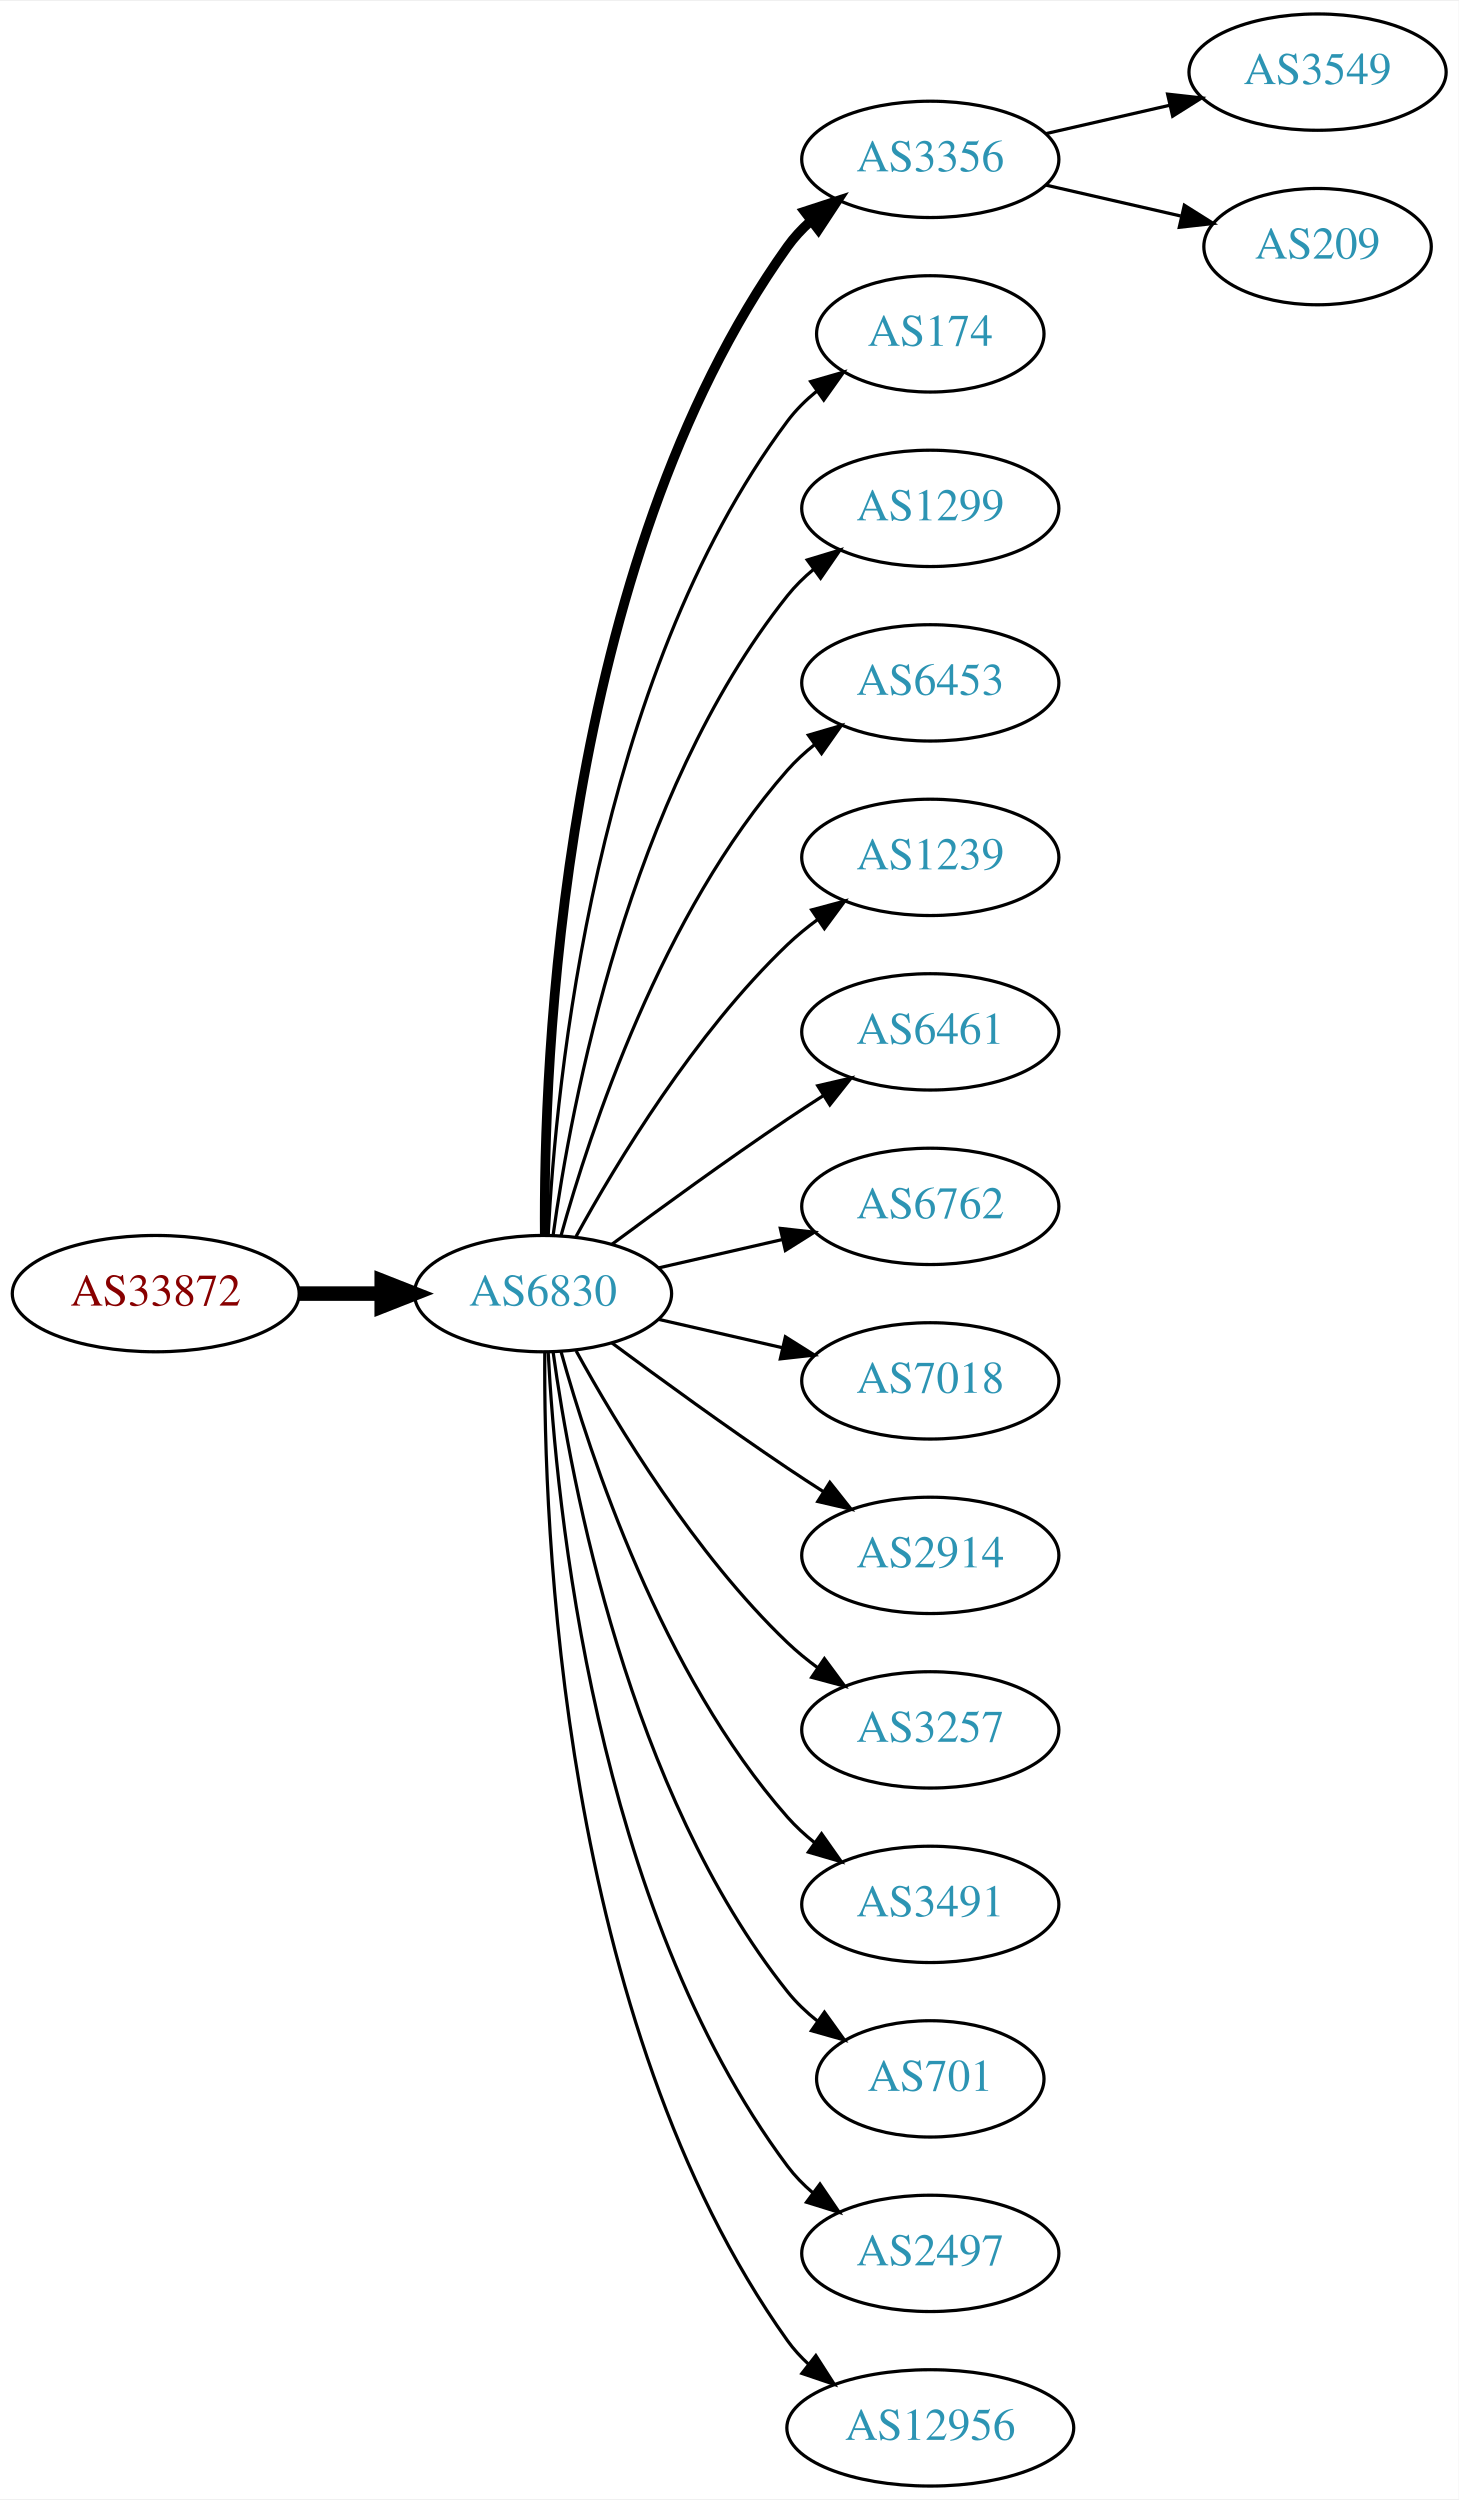
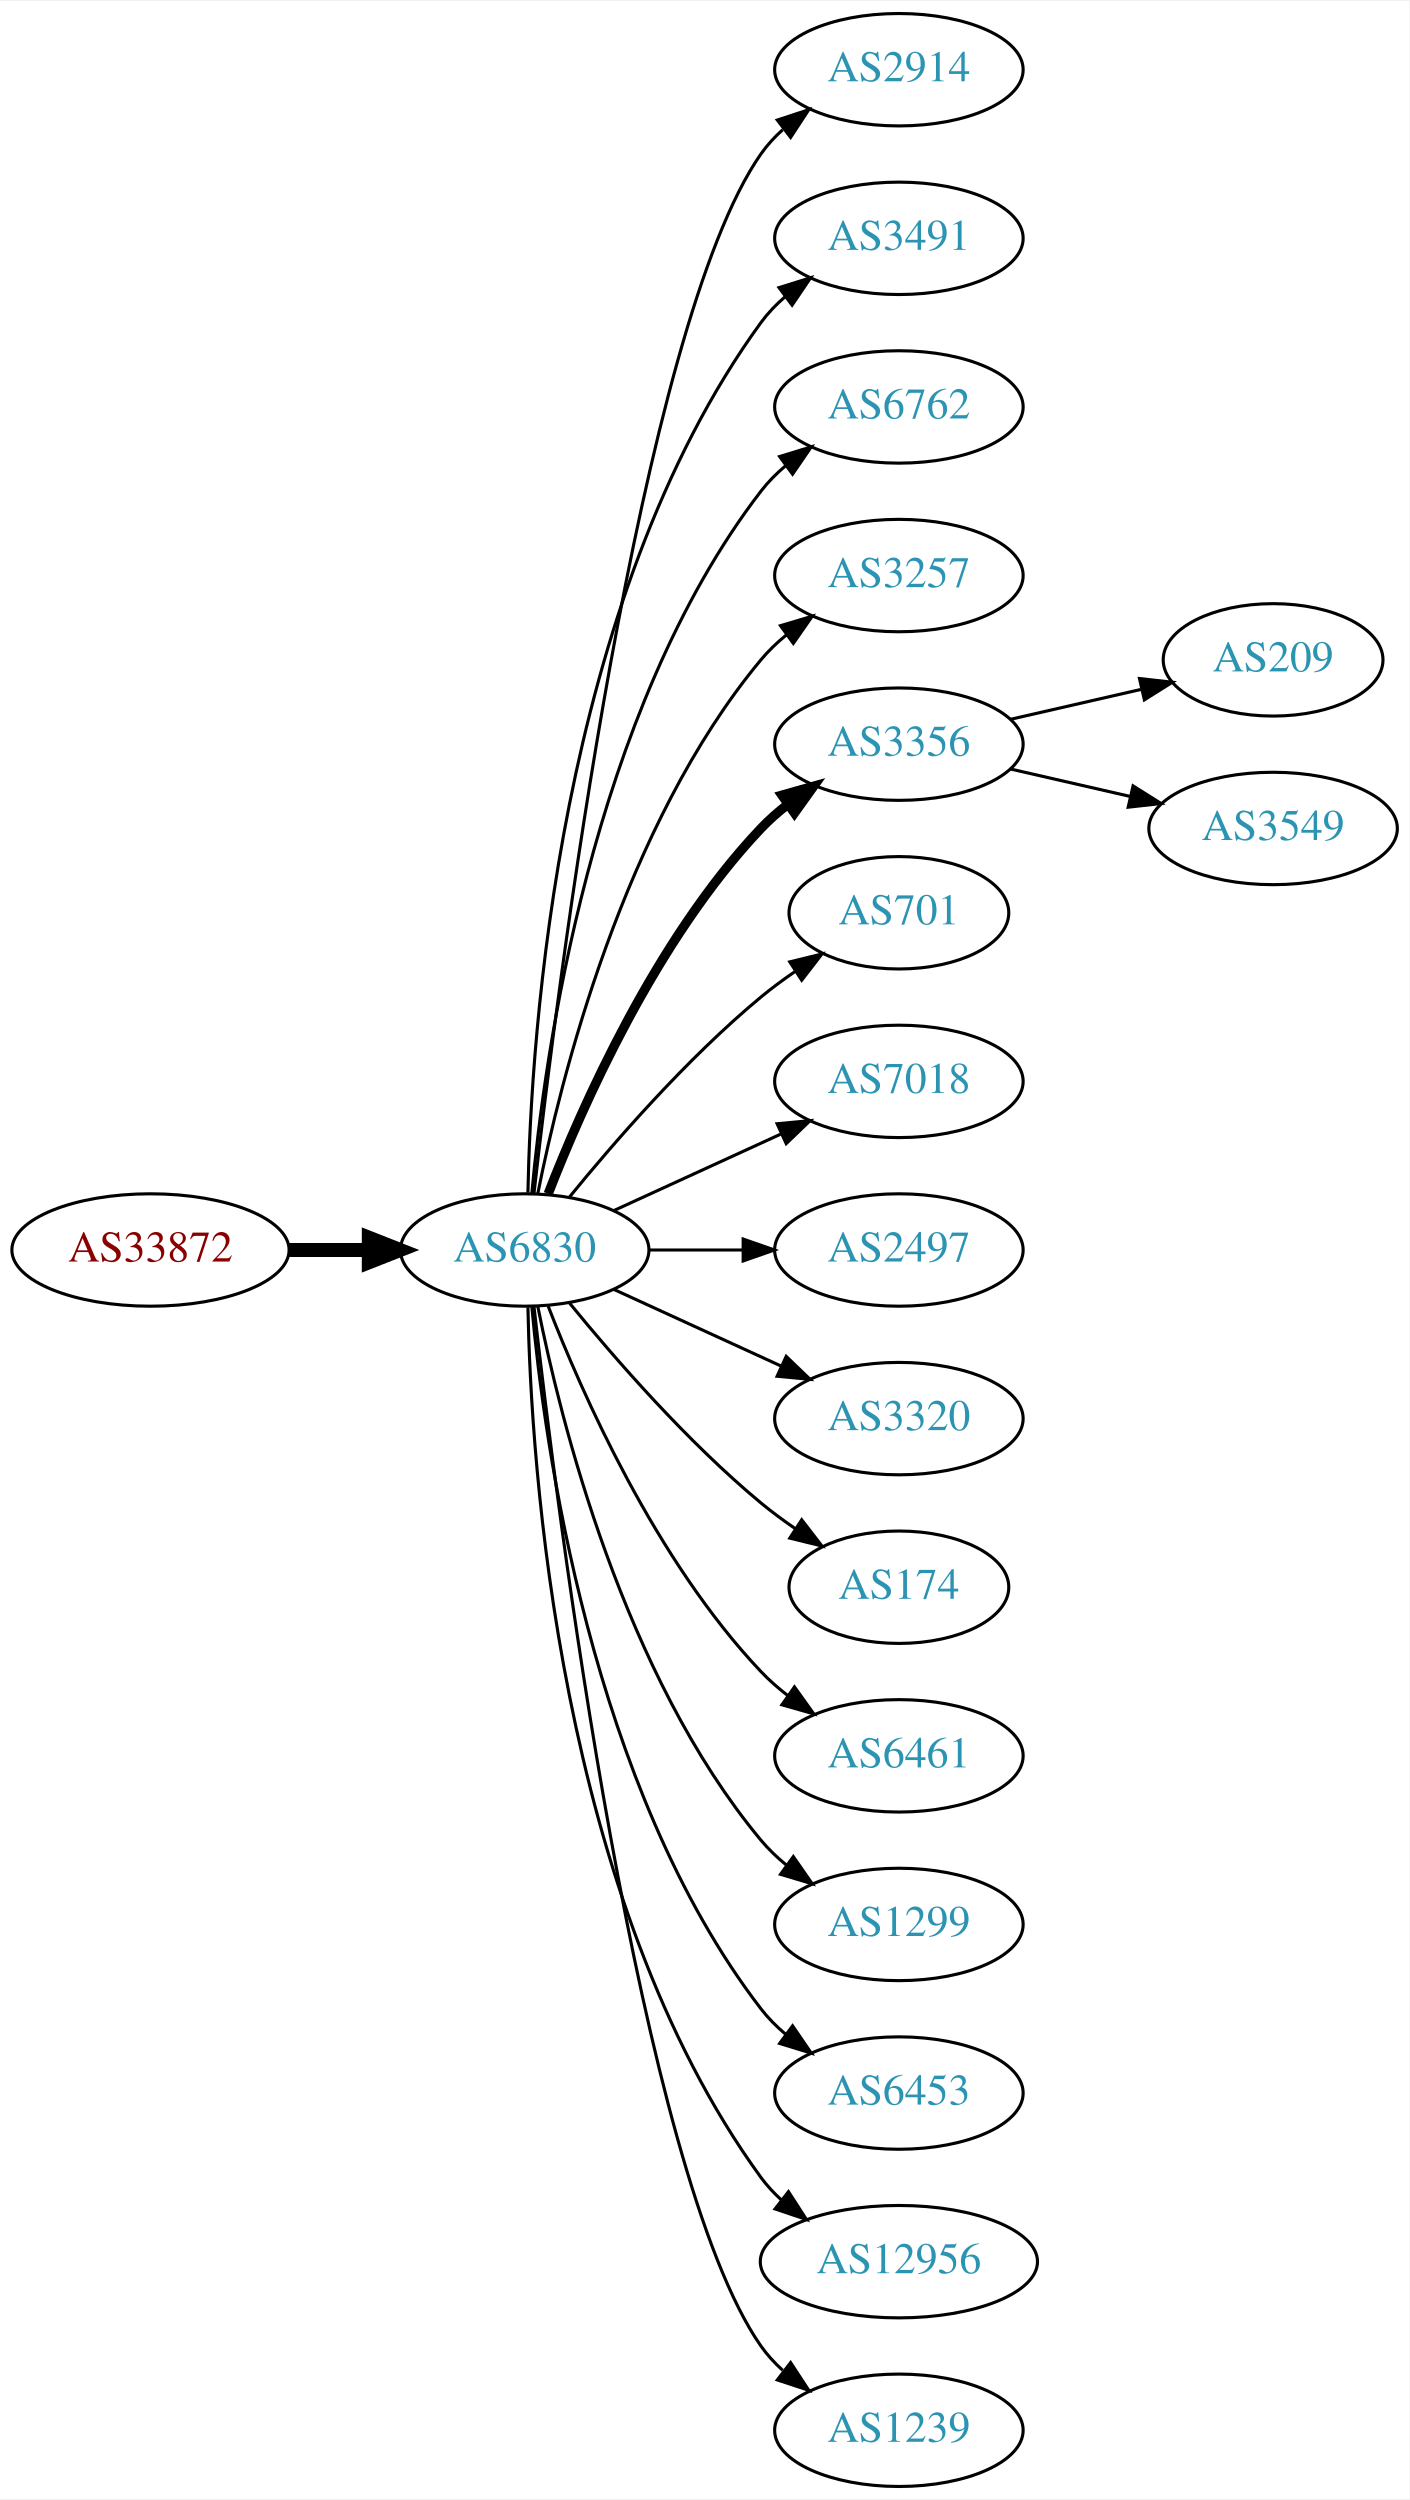
- <svg xmlns="http://www.w3.org/2000/svg" xmlns:xlink="http://www.w3.org/1999/xlink" width="451pt" height="773pt" viewBox="0.00 0.00 451.37 773.00">
-   <g id="graph0" class="graph" transform="scale(1 1) rotate(0) translate(4 769)">
-     <polygon fill="white" stroke="none" points="-4,4 -4,-769 447.37,-769 447.37,4 -4,4" />
+ <svg xmlns="http://www.w3.org/2000/svg" xmlns:xlink="http://www.w3.org/1999/xlink" width="451pt" height="800pt" viewBox="0.00 0.00 451.37 800.00">
+   <g id="graph0" class="graph" transform="scale(1 1) rotate(0) translate(4 796)">
+     <polygon fill="white" stroke="none" points="-4,4 -4,-796 447.37,-796 447.37,4 -4,4" />
    <g id="node1" class="node">
      <g id="a_node1">
        <a xlink:href="/asn/33872" xlink:title="AS33872 ~ Alpha Medien Service GmbH [AT]">
-           <ellipse fill="#ffffff" stroke="black" cx="44.196" cy="-369" rx="44.393" ry="18" />
-           <text text-anchor="middle" x="44.196" y="-365.3" font-family="Times,serif" font-size="14.00" fill="#880000">AS33872</text>
+           <ellipse fill="#ffffff" stroke="black" cx="44.196" cy="-396" rx="44.393" ry="18" />
+           <text text-anchor="middle" x="44.196" y="-392.3" font-family="Times,serif" font-size="14.00" fill="#880000">AS33872</text>
        </a>
      </g>
    </g>
    <g id="node2" class="node">
      <g id="a_node2">
-         <a xlink:href="/asn/6830" xlink:title="AS6830 ~ LGI-UPC [AT]">
-           <ellipse fill="#ffffff" stroke="black" cx="164.039" cy="-369" rx="39.794" ry="18" />
-           <text text-anchor="middle" x="164.039" y="-365.3" font-family="Times,serif" font-size="14.00" fill="#2c94b3">AS6830</text>
+         <a xlink:href="/asn/6830" xlink:title="AS6830 ~ LibertyGlobal [AT]">
+           <ellipse fill="#ffffff" stroke="black" cx="164.039" cy="-396" rx="39.794" ry="18" />
+           <text text-anchor="middle" x="164.039" y="-392.3" font-family="Times,serif" font-size="14.00" fill="#2c94b3">AS6830</text>
        </a>
      </g>
    </g>
    <g id="edge1" class="edge">
-       <path fill="none" stroke="black" stroke-width="4.5" d="M88.407,-369C96.72,-369 105.482,-369 113.965,-369" />
-       <polygon fill="black" stroke="black" stroke-width="4.5" points="114.123,-372.938 124.123,-369 114.123,-365.063 114.123,-372.938" />
+       <path fill="none" stroke="black" stroke-width="4.5" d="M88.407,-396C96.72,-396 105.482,-396 113.965,-396" />
+       <polygon fill="black" stroke="black" stroke-width="4.5" points="114.123,-399.938 124.123,-396 114.123,-392.063 114.123,-399.938" />
    </g>
    <g id="node3" class="node">
      <g id="a_node3">
-         <a xlink:href="/asn/3356" xlink:title="AS3356 ~ Level 3 Parent, LLC [US]">
-           <ellipse fill="#ffffff" stroke="black" cx="283.881" cy="-720" rx="39.794" ry="18" />
-           <text text-anchor="middle" x="283.881" y="-716.3" font-family="Times,serif" font-size="14.00" fill="#2c94b3">AS3356</text>
+         <a xlink:href="/asn/2914" xlink:title="AS2914 ~ NTT America, Inc. [US]">
+           <ellipse fill="#ffffff" stroke="black" cx="283.881" cy="-774" rx="39.794" ry="18" />
+           <text text-anchor="middle" x="283.881" y="-770.3" font-family="Times,serif" font-size="14.00" fill="#2c94b3">AS2914</text>
        </a>
      </g>
    </g>
    <g id="edge2" class="edge">
-       <path fill="none" stroke="black" stroke-width="3" d="M164.587,-387.063C164.168,-439.503 169.322,-594.293 239.685,-693 241.687,-695.809 244.082,-698.388 246.703,-700.743" />
-       <polygon fill="black" stroke="black" stroke-width="3" points="245.007,-703.852 255.079,-707.139 249.255,-698.288 245.007,-703.852" />
+       <path fill="none" stroke="black" d="M167.009,-414.101C174.237,-477.928 200.915,-691.628 239.685,-747 241.663,-749.825 244.041,-752.416 246.652,-754.779" />
+       <polygon fill="black" stroke="black" points="244.945,-757.881 255.01,-761.188 249.204,-752.326 244.945,-757.881" />
    </g>
    <g id="node4" class="node">
      <g id="a_node4">
-         <a xlink:href="/asn/174" xlink:title="AS174 ~ Cogent Communications [US]">
-           <ellipse fill="#ffffff" stroke="black" cx="283.881" cy="-666" rx="35.194" ry="18" />
-           <text text-anchor="middle" x="283.881" y="-662.3" font-family="Times,serif" font-size="14.00" fill="#2c94b3">AS174</text>
+         <a xlink:href="/asn/3491" xlink:title="AS3491 ~ PCCW Global, Inc. [US]">
+           <ellipse fill="#ffffff" stroke="black" cx="283.881" cy="-720" rx="39.794" ry="18" />
+           <text text-anchor="middle" x="283.881" y="-716.3" font-family="Times,serif" font-size="14.00" fill="#2c94b3">AS3491</text>
        </a>
      </g>
    </g>
    <g id="edge3" class="edge">
-       <path fill="none" stroke="black" d="M165.63,-387.023C168.007,-433.412 179.925,-558.893 239.685,-639 242.243,-642.429 245.377,-645.526 248.778,-648.295" />
-       <polygon fill="black" stroke="black" points="246.868,-651.232 257.051,-654.159 250.916,-645.521 246.868,-651.232" />
+       <path fill="none" stroke="black" d="M165.071,-414.337C166.044,-464.079 174.763,-603.806 239.685,-693 241.897,-696.039 244.565,-698.813 247.477,-701.326" />
+       <polygon fill="black" stroke="black" points="245.495,-704.214 255.608,-707.373 249.672,-698.597 245.495,-704.214" />
    </g>
    <g id="node5" class="node">
      <g id="a_node5">
-         <a xlink:href="/asn/1299" xlink:title="AS1299 ~ Telia Carrier [EU]">
-           <ellipse fill="#ffffff" stroke="black" cx="283.881" cy="-612" rx="39.794" ry="18" />
-           <text text-anchor="middle" x="283.881" y="-608.3" font-family="Times,serif" font-size="14.00" fill="#2c94b3">AS1299</text>
+         <a xlink:href="/asn/6762" xlink:title="AS6762 ~ TELECOM ITALIA SPARKLE S.p.A. [IT]">
+           <ellipse fill="#ffffff" stroke="black" cx="283.881" cy="-666" rx="39.794" ry="18" />
+           <text text-anchor="middle" x="283.881" y="-662.3" font-family="Times,serif" font-size="14.00" fill="#2c94b3">AS6762</text>
        </a>
      </g>
    </g>
    <g id="edge4" class="edge">
-       <path fill="none" stroke="black" d="M167.178,-387.17C172.678,-426.974 190.504,-523.233 239.685,-585 242.026,-587.94 244.781,-590.649 247.747,-593.121" />
-       <polygon fill="black" stroke="black" points="245.812,-596.042 255.953,-599.11 249.939,-590.388 245.812,-596.042" />
+       <path fill="none" stroke="black" d="M166.323,-414.117C170.221,-457.332 185.238,-568.131 239.685,-639 241.975,-641.981 244.695,-644.716 247.639,-647.205" />
+       <polygon fill="black" stroke="black" points="245.686,-650.113 255.816,-653.218 249.833,-644.473 245.686,-650.113" />
    </g>
    <g id="node6" class="node">
      <g id="a_node6">
-         <a xlink:href="/asn/6453" xlink:title="AS6453 ~ TATA COMMUNICATIONS (AMERICA) INC [US]">
-           <ellipse fill="#ffffff" stroke="black" cx="283.881" cy="-558" rx="39.794" ry="18" />
-           <text text-anchor="middle" x="283.881" y="-554.3" font-family="Times,serif" font-size="14.00" fill="#2c94b3">AS6453</text>
+         <a xlink:href="/asn/3257" xlink:title="AS3257 ~ GTT [DE]">
+           <ellipse fill="#ffffff" stroke="black" cx="283.881" cy="-612" rx="39.794" ry="18" />
+           <text text-anchor="middle" x="283.881" y="-608.3" font-family="Times,serif" font-size="14.00" fill="#2c94b3">AS3257</text>
        </a>
      </g>
    </g>
    <g id="edge5" class="edge">
-       <path fill="none" stroke="black" d="M169.612,-386.946C178.517,-418.995 200.801,-486.842 239.685,-531 242.169,-533.821 245.019,-536.449 248.044,-538.871" />
-       <polygon fill="black" stroke="black" points="246.162,-541.828 256.334,-544.791 250.23,-536.131 246.162,-541.828" />
+       <path fill="none" stroke="black" d="M168.237,-414.073C175.401,-450.141 195.675,-532.125 239.685,-585 242.09,-587.889 244.886,-590.563 247.879,-593.013" />
+       <polygon fill="black" stroke="black" points="245.967,-595.95 256.122,-598.973 250.069,-590.277 245.967,-595.95" />
    </g>
    <g id="node7" class="node">
      <g id="a_node7">
-         <a xlink:href="/asn/1239" xlink:title="AS1239 ~ Sprint [US]">
-           <ellipse fill="#ffffff" stroke="black" cx="283.881" cy="-504" rx="39.794" ry="18" />
-           <text text-anchor="middle" x="283.881" y="-500.3" font-family="Times,serif" font-size="14.00" fill="#2c94b3">AS1239</text>
+         <a xlink:href="/asn/3356" xlink:title="AS3356 ~ Level 3 Parent, LLC [US]">
+           <ellipse fill="#ffffff" stroke="black" cx="283.881" cy="-558" rx="39.794" ry="18" />
+           <text text-anchor="middle" x="283.881" y="-554.3" font-family="Times,serif" font-size="14.00" fill="#2c94b3">AS3356</text>
        </a>
      </g>
    </g>
    <g id="edge6" class="edge">
-       <path fill="none" stroke="black" d="M174.28,-386.713C186.825,-409.561 211.002,-449.611 239.685,-477 242.553,-479.739 245.742,-482.347 249.051,-484.785" />
-       <polygon fill="black" stroke="black" points="247.175,-487.742 257.411,-490.477 251.114,-481.956 247.175,-487.742" />
+       <path fill="none" stroke="black" stroke-width="3" d="M171.562,-413.994C182.312,-441.728 205.969,-495.429 239.685,-531 242.271,-533.728 245.188,-536.294 248.257,-538.677" />
+       <polygon fill="black" stroke="black" stroke-width="3" points="246.411,-541.658 256.605,-544.543 250.435,-535.93 246.411,-541.658" />
    </g>
    <g id="node8" class="node">
      <g id="a_node8">
-         <a xlink:href="/asn/6461" xlink:title="AS6461 ~ Zayo Bandwidth [US]">
-           <ellipse fill="#ffffff" stroke="black" cx="283.881" cy="-450" rx="39.794" ry="18" />
-           <text text-anchor="middle" x="283.881" y="-446.3" font-family="Times,serif" font-size="14.00" fill="#2c94b3">AS6461</text>
+         <a xlink:href="/asn/701" xlink:title="AS701 ~ UUNET [US]">
+           <ellipse fill="#ffffff" stroke="black" cx="283.881" cy="-504" rx="35.194" ry="18" />
+           <text text-anchor="middle" x="283.881" y="-500.3" font-family="Times,serif" font-size="14.00" fill="#2c94b3">AS701</text>
        </a>
      </g>
    </g>
    <g id="edge7" class="edge">
-       <path fill="none" stroke="black" d="M185.369,-384.277C200.231,-395.304 220.976,-410.407 239.685,-423 243.234,-425.389 246.984,-427.839 250.733,-430.242" />
-       <polygon fill="black" stroke="black" points="249.059,-433.325 259.381,-435.712 252.801,-427.409 249.059,-433.325" />
+       <path fill="none" stroke="black" d="M178.458,-413.065C192.572,-430.375 215.987,-457.345 239.685,-477 243.148,-479.872 246.941,-482.669 250.795,-485.308" />
+       <polygon fill="black" stroke="black" points="248.938,-488.275 259.228,-490.797 252.757,-482.408 248.938,-488.275" />
    </g>
    <g id="node9" class="node">
      <g id="a_node9">
-         <a xlink:href="/asn/6762" xlink:title="AS6762 ~ TELECOM ITALIA SPARKLE S.p.A. [IT]">
-           <ellipse fill="#ffffff" stroke="black" cx="283.881" cy="-396" rx="39.794" ry="18" />
-           <text text-anchor="middle" x="283.881" y="-392.3" font-family="Times,serif" font-size="14.00" fill="#2c94b3">AS6762</text>
+         <a xlink:href="/asn/7018" xlink:title="AS7018 ~ ATT-INTERNET4 [US]">
+           <ellipse fill="#ffffff" stroke="black" cx="283.881" cy="-450" rx="39.794" ry="18" />
+           <text text-anchor="middle" x="283.881" y="-446.3" font-family="Times,serif" font-size="14.00" fill="#2c94b3">AS7018</text>
        </a>
      </g>
    </g>
    <g id="edge8" class="edge">
-       <path fill="none" stroke="black" d="M199.758,-376.955C211.758,-379.704 225.379,-382.825 238.071,-385.733" />
-       <polygon fill="black" stroke="black" points="237.474,-389.187 248.003,-388.009 239.037,-382.364 237.474,-389.187" />
+       <path fill="none" stroke="black" d="M192.667,-408.661C208.624,-415.973 228.895,-425.261 246.178,-433.181" />
+       <polygon fill="black" stroke="black" points="244.876,-436.435 255.425,-437.419 247.793,-430.071 244.876,-436.435" />
    </g>
    <g id="node10" class="node">
      <g id="a_node10">
-         <a xlink:href="/asn/7018" xlink:title="AS7018 ~ AT&amp;T Services, Inc. [US]">
-           <ellipse fill="#ffffff" stroke="black" cx="283.881" cy="-342" rx="39.794" ry="18" />
-           <text text-anchor="middle" x="283.881" y="-338.3" font-family="Times,serif" font-size="14.00" fill="#2c94b3">AS7018</text>
+         <a xlink:href="/asn/2497" xlink:title="AS2497 ~ Internet Initiative Japan Inc. [JP]">
+           <ellipse fill="#ffffff" stroke="black" cx="283.881" cy="-396" rx="39.794" ry="18" />
+           <text text-anchor="middle" x="283.881" y="-392.3" font-family="Times,serif" font-size="14.00" fill="#2c94b3">AS2497</text>
        </a>
      </g>
    </g>
    <g id="edge9" class="edge">
-       <path fill="none" stroke="black" d="M199.758,-361.045C211.758,-358.296 225.379,-355.175 238.071,-352.267" />
-       <polygon fill="black" stroke="black" points="239.037,-355.636 248.003,-349.991 237.474,-348.813 239.037,-355.636" />
+       <path fill="none" stroke="black" d="M203.951,-396C213.505,-396 223.854,-396 233.817,-396" />
+       <polygon fill="black" stroke="black" points="234.009,-399.5 244.009,-396 234.009,-392.5 234.009,-399.5" />
    </g>
    <g id="node11" class="node">
      <g id="a_node11">
-         <a xlink:href="/asn/2914" xlink:title="AS2914 ~ NTT America, Inc. [US]">
-           <ellipse fill="#ffffff" stroke="black" cx="283.881" cy="-288" rx="39.794" ry="18" />
-           <text text-anchor="middle" x="283.881" y="-284.3" font-family="Times,serif" font-size="14.00" fill="#2c94b3">AS2914</text>
+         <a xlink:href="/asn/3320" xlink:title="AS3320 ~ DTAG [DE]">
+           <ellipse fill="#ffffff" stroke="black" cx="283.881" cy="-342" rx="39.794" ry="18" />
+           <text text-anchor="middle" x="283.881" y="-338.3" font-family="Times,serif" font-size="14.00" fill="#2c94b3">AS3320</text>
        </a>
      </g>
    </g>
    <g id="edge10" class="edge">
-       <path fill="none" stroke="black" d="M185.369,-353.723C200.231,-342.696 220.976,-327.593 239.685,-315 243.234,-312.611 246.984,-310.161 250.733,-307.758" />
-       <polygon fill="black" stroke="black" points="252.801,-310.591 259.381,-302.288 249.059,-304.675 252.801,-310.591" />
+       <path fill="none" stroke="black" d="M192.667,-383.339C208.624,-376.027 228.895,-366.739 246.178,-358.819" />
+       <polygon fill="black" stroke="black" points="247.793,-361.929 255.425,-354.581 244.876,-355.565 247.793,-361.929" />
    </g>
    <g id="node12" class="node">
      <g id="a_node12">
-         <a xlink:href="/asn/3257" xlink:title="AS3257 ~ GTT [DE]">
-           <ellipse fill="#ffffff" stroke="black" cx="283.881" cy="-234" rx="39.794" ry="18" />
-           <text text-anchor="middle" x="283.881" y="-230.3" font-family="Times,serif" font-size="14.00" fill="#2c94b3">AS3257</text>
+         <a xlink:href="/asn/174" xlink:title="AS174 ~ Cogent Communications [US]">
+           <ellipse fill="#ffffff" stroke="black" cx="283.881" cy="-288" rx="35.194" ry="18" />
+           <text text-anchor="middle" x="283.881" y="-284.3" font-family="Times,serif" font-size="14.00" fill="#2c94b3">AS174</text>
        </a>
      </g>
    </g>
    <g id="edge11" class="edge">
-       <path fill="none" stroke="black" d="M174.28,-351.287C186.825,-328.439 211.002,-288.389 239.685,-261 242.553,-258.261 245.742,-255.653 249.051,-253.215" />
-       <polygon fill="black" stroke="black" points="251.114,-256.044 257.411,-247.523 247.175,-250.258 251.114,-256.044" />
+       <path fill="none" stroke="black" d="M178.458,-378.935C192.572,-361.625 215.987,-334.655 239.685,-315 243.148,-312.128 246.941,-309.331 250.795,-306.692" />
+       <polygon fill="black" stroke="black" points="252.757,-309.592 259.228,-301.203 248.938,-303.725 252.757,-309.592" />
    </g>
    <g id="node13" class="node">
      <g id="a_node13">
-         <a xlink:href="/asn/3491" xlink:title="AS3491 ~ PCCW Global, Inc. [US]">
-           <ellipse fill="#ffffff" stroke="black" cx="283.881" cy="-180" rx="39.794" ry="18" />
-           <text text-anchor="middle" x="283.881" y="-176.3" font-family="Times,serif" font-size="14.00" fill="#2c94b3">AS3491</text>
+         <a xlink:href="/asn/6461" xlink:title="AS6461 ~ Zayo Bandwidth [US]">
+           <ellipse fill="#ffffff" stroke="black" cx="283.881" cy="-234" rx="39.794" ry="18" />
+           <text text-anchor="middle" x="283.881" y="-230.3" font-family="Times,serif" font-size="14.00" fill="#2c94b3">AS6461</text>
        </a>
      </g>
    </g>
    <g id="edge12" class="edge">
-       <path fill="none" stroke="black" d="M169.612,-351.054C178.517,-319.005 200.801,-251.158 239.685,-207 242.169,-204.179 245.019,-201.551 248.044,-199.129" />
-       <polygon fill="black" stroke="black" points="250.23,-201.869 256.334,-193.209 246.162,-196.172 250.23,-201.869" />
+       <path fill="none" stroke="black" d="M171.562,-378.006C182.312,-350.272 205.969,-296.571 239.685,-261 242.271,-258.272 245.188,-255.706 248.257,-253.323" />
+       <polygon fill="black" stroke="black" points="250.435,-256.07 256.605,-247.457 246.411,-250.342 250.435,-256.07" />
    </g>
    <g id="node14" class="node">
      <g id="a_node14">
-         <a xlink:href="/asn/701" xlink:title="AS701 ~ UUNET [US]">
-           <ellipse fill="#ffffff" stroke="black" cx="283.881" cy="-126" rx="35.194" ry="18" />
-           <text text-anchor="middle" x="283.881" y="-122.3" font-family="Times,serif" font-size="14.00" fill="#2c94b3">AS701</text>
+         <a xlink:href="/asn/1299" xlink:title="AS1299 ~ Telia Carrier [EU]">
+           <ellipse fill="#ffffff" stroke="black" cx="283.881" cy="-180" rx="39.794" ry="18" />
+           <text text-anchor="middle" x="283.881" y="-176.3" font-family="Times,serif" font-size="14.00" fill="#2c94b3">AS1299</text>
        </a>
      </g>
    </g>
    <g id="edge13" class="edge">
-       <path fill="none" stroke="black" d="M167.178,-350.83C172.678,-311.026 190.504,-214.767 239.685,-153 242.35,-149.653 245.55,-146.607 248.988,-143.868" />
-       <polygon fill="black" stroke="black" points="251.126,-146.643 257.302,-138.035 247.106,-140.913 251.126,-146.643" />
+       <path fill="none" stroke="black" d="M168.237,-377.927C175.401,-341.859 195.675,-259.875 239.685,-207 242.09,-204.111 244.886,-201.437 247.879,-198.987" />
+       <polygon fill="black" stroke="black" points="250.069,-201.723 256.122,-193.027 245.967,-196.05 250.069,-201.723" />
    </g>
    <g id="node15" class="node">
      <g id="a_node15">
-         <a xlink:href="/asn/2497" xlink:title="AS2497 ~ Internet Initiative Japan Inc. [JP]">
-           <ellipse fill="#ffffff" stroke="black" cx="283.881" cy="-72" rx="39.794" ry="18" />
-           <text text-anchor="middle" x="283.881" y="-68.3" font-family="Times,serif" font-size="14.00" fill="#2c94b3">AS2497</text>
+         <a xlink:href="/asn/6453" xlink:title="AS6453 ~ TATA COMMUNICATIONS (AMERICA) INC [US]">
+           <ellipse fill="#ffffff" stroke="black" cx="283.881" cy="-126" rx="39.794" ry="18" />
+           <text text-anchor="middle" x="283.881" y="-122.3" font-family="Times,serif" font-size="14.00" fill="#2c94b3">AS6453</text>
        </a>
      </g>
    </g>
    <g id="edge14" class="edge">
-       <path fill="none" stroke="black" d="M165.63,-350.977C168.007,-304.588 179.925,-179.107 239.685,-99 241.933,-95.987 244.624,-93.231 247.551,-90.728" />
-       <polygon fill="black" stroke="black" points="249.746,-93.459 255.702,-84.697 245.582,-87.831 249.746,-93.459" />
+       <path fill="none" stroke="black" d="M166.323,-377.883C170.221,-334.668 185.238,-223.869 239.685,-153 241.975,-150.019 244.695,-147.284 247.639,-144.795" />
+       <polygon fill="black" stroke="black" points="249.833,-147.527 255.816,-138.782 245.686,-141.887 249.833,-147.527" />
    </g>
    <g id="node16" class="node">
      <g id="a_node16">
        <a xlink:href="/asn/12956" xlink:title="AS12956 ~ TELXIUS [ES]">
-           <ellipse fill="#ffffff" stroke="black" cx="283.881" cy="-18" rx="44.393" ry="18" />
-           <text text-anchor="middle" x="283.881" y="-14.3" font-family="Times,serif" font-size="14.00" fill="#2c94b3">AS12956</text>
+           <ellipse fill="#ffffff" stroke="black" cx="283.881" cy="-72" rx="44.393" ry="18" />
+           <text text-anchor="middle" x="283.881" y="-68.3" font-family="Times,serif" font-size="14.00" fill="#2c94b3">AS12956</text>
        </a>
      </g>
    </g>
    <g id="edge15" class="edge">
-       <path fill="none" stroke="black" d="M164.587,-350.937C164.168,-298.497 169.322,-143.707 239.685,-45 241.585,-42.336 243.837,-39.877 246.301,-37.621" />
-       <polygon fill="black" stroke="black" points="248.465,-40.373 254.187,-31.456 244.153,-34.858 248.465,-40.373" />
+       <path fill="none" stroke="black" d="M165.071,-377.663C166.044,-327.921 174.763,-188.194 239.685,-99 241.611,-96.354 243.882,-93.91 246.359,-91.663" />
+       <polygon fill="black" stroke="black" points="248.521,-94.415 254.266,-85.513 244.224,-88.889 248.521,-94.415" />
    </g>
    <g id="node17" class="node">
      <g id="a_node17">
-         <a xlink:href="/asn/3549" xlink:title="AS3549 ~ Level 3 Parent, LLC [US]">
-           <ellipse fill="#ffffff" stroke="black" cx="403.724" cy="-747" rx="39.794" ry="18" />
-           <text text-anchor="middle" x="403.724" y="-743.3" font-family="Times,serif" font-size="14.00" fill="#2c94b3">AS3549</text>
+         <a xlink:href="/asn/1239" xlink:title="AS1239 ~ Sprint [US]">
+           <ellipse fill="#ffffff" stroke="black" cx="283.881" cy="-18" rx="39.794" ry="18" />
+           <text text-anchor="middle" x="283.881" y="-14.3" font-family="Times,serif" font-size="14.00" fill="#2c94b3">AS1239</text>
        </a>
      </g>
    </g>
    <g id="edge16" class="edge">
-       <path fill="none" stroke="black" d="M319.6,-727.955C331.6,-730.704 345.221,-733.825 357.914,-736.733" />
-       <polygon fill="black" stroke="black" points="357.316,-740.187 367.845,-739.009 358.88,-733.364 357.316,-740.187" />
+       <path fill="none" stroke="black" d="M167.009,-377.899C174.237,-314.072 200.915,-100.372 239.685,-45 241.663,-42.175 244.041,-39.584 246.652,-37.221" />
+       <polygon fill="black" stroke="black" points="249.204,-39.674 255.01,-30.812 244.945,-34.119 249.204,-39.674" />
    </g>
    <g id="node18" class="node">
      <g id="a_node18">
        <a xlink:href="/asn/209" xlink:title="AS209 ~ CenturyLink Communications, LLC [US]">
-           <ellipse fill="#ffffff" stroke="black" cx="403.724" cy="-693" rx="35.194" ry="18" />
-           <text text-anchor="middle" x="403.724" y="-689.3" font-family="Times,serif" font-size="14.00" fill="#2c94b3">AS209</text>
+           <ellipse fill="#ffffff" stroke="black" cx="403.724" cy="-585" rx="35.194" ry="18" />
+           <text text-anchor="middle" x="403.724" y="-581.3" font-family="Times,serif" font-size="14.00" fill="#2c94b3">AS209</text>
        </a>
      </g>
    </g>
    <g id="edge17" class="edge">
-       <path fill="none" stroke="black" d="M319.6,-712.045C332.693,-709.045 347.715,-705.604 361.356,-702.478" />
-       <polygon fill="black" stroke="black" points="362.497,-705.807 371.463,-700.162 360.934,-698.984 362.497,-705.807" />
+       <path fill="none" stroke="black" d="M319.6,-565.955C332.693,-568.955 347.715,-572.396 361.356,-575.522" />
+       <polygon fill="black" stroke="black" points="360.934,-579.016 371.463,-577.838 362.497,-572.193 360.934,-579.016" />
+     </g>
+     <g id="node19" class="node">
+       <g id="a_node19">
+         <a xlink:href="/asn/3549" xlink:title="AS3549 ~ Level 3 Parent, LLC [US]">
+           <ellipse fill="#ffffff" stroke="black" cx="403.724" cy="-531" rx="39.794" ry="18" />
+           <text text-anchor="middle" x="403.724" y="-527.3" font-family="Times,serif" font-size="14.00" fill="#2c94b3">AS3549</text>
+         </a>
+       </g>
+     </g>
+     <g id="edge18" class="edge">
+       <path fill="none" stroke="black" d="M319.6,-550.045C331.6,-547.296 345.221,-544.175 357.914,-541.267" />
+       <polygon fill="black" stroke="black" points="358.88,-544.636 367.845,-538.991 357.316,-537.813 358.88,-544.636" />
    </g>
  </g>
</svg>
